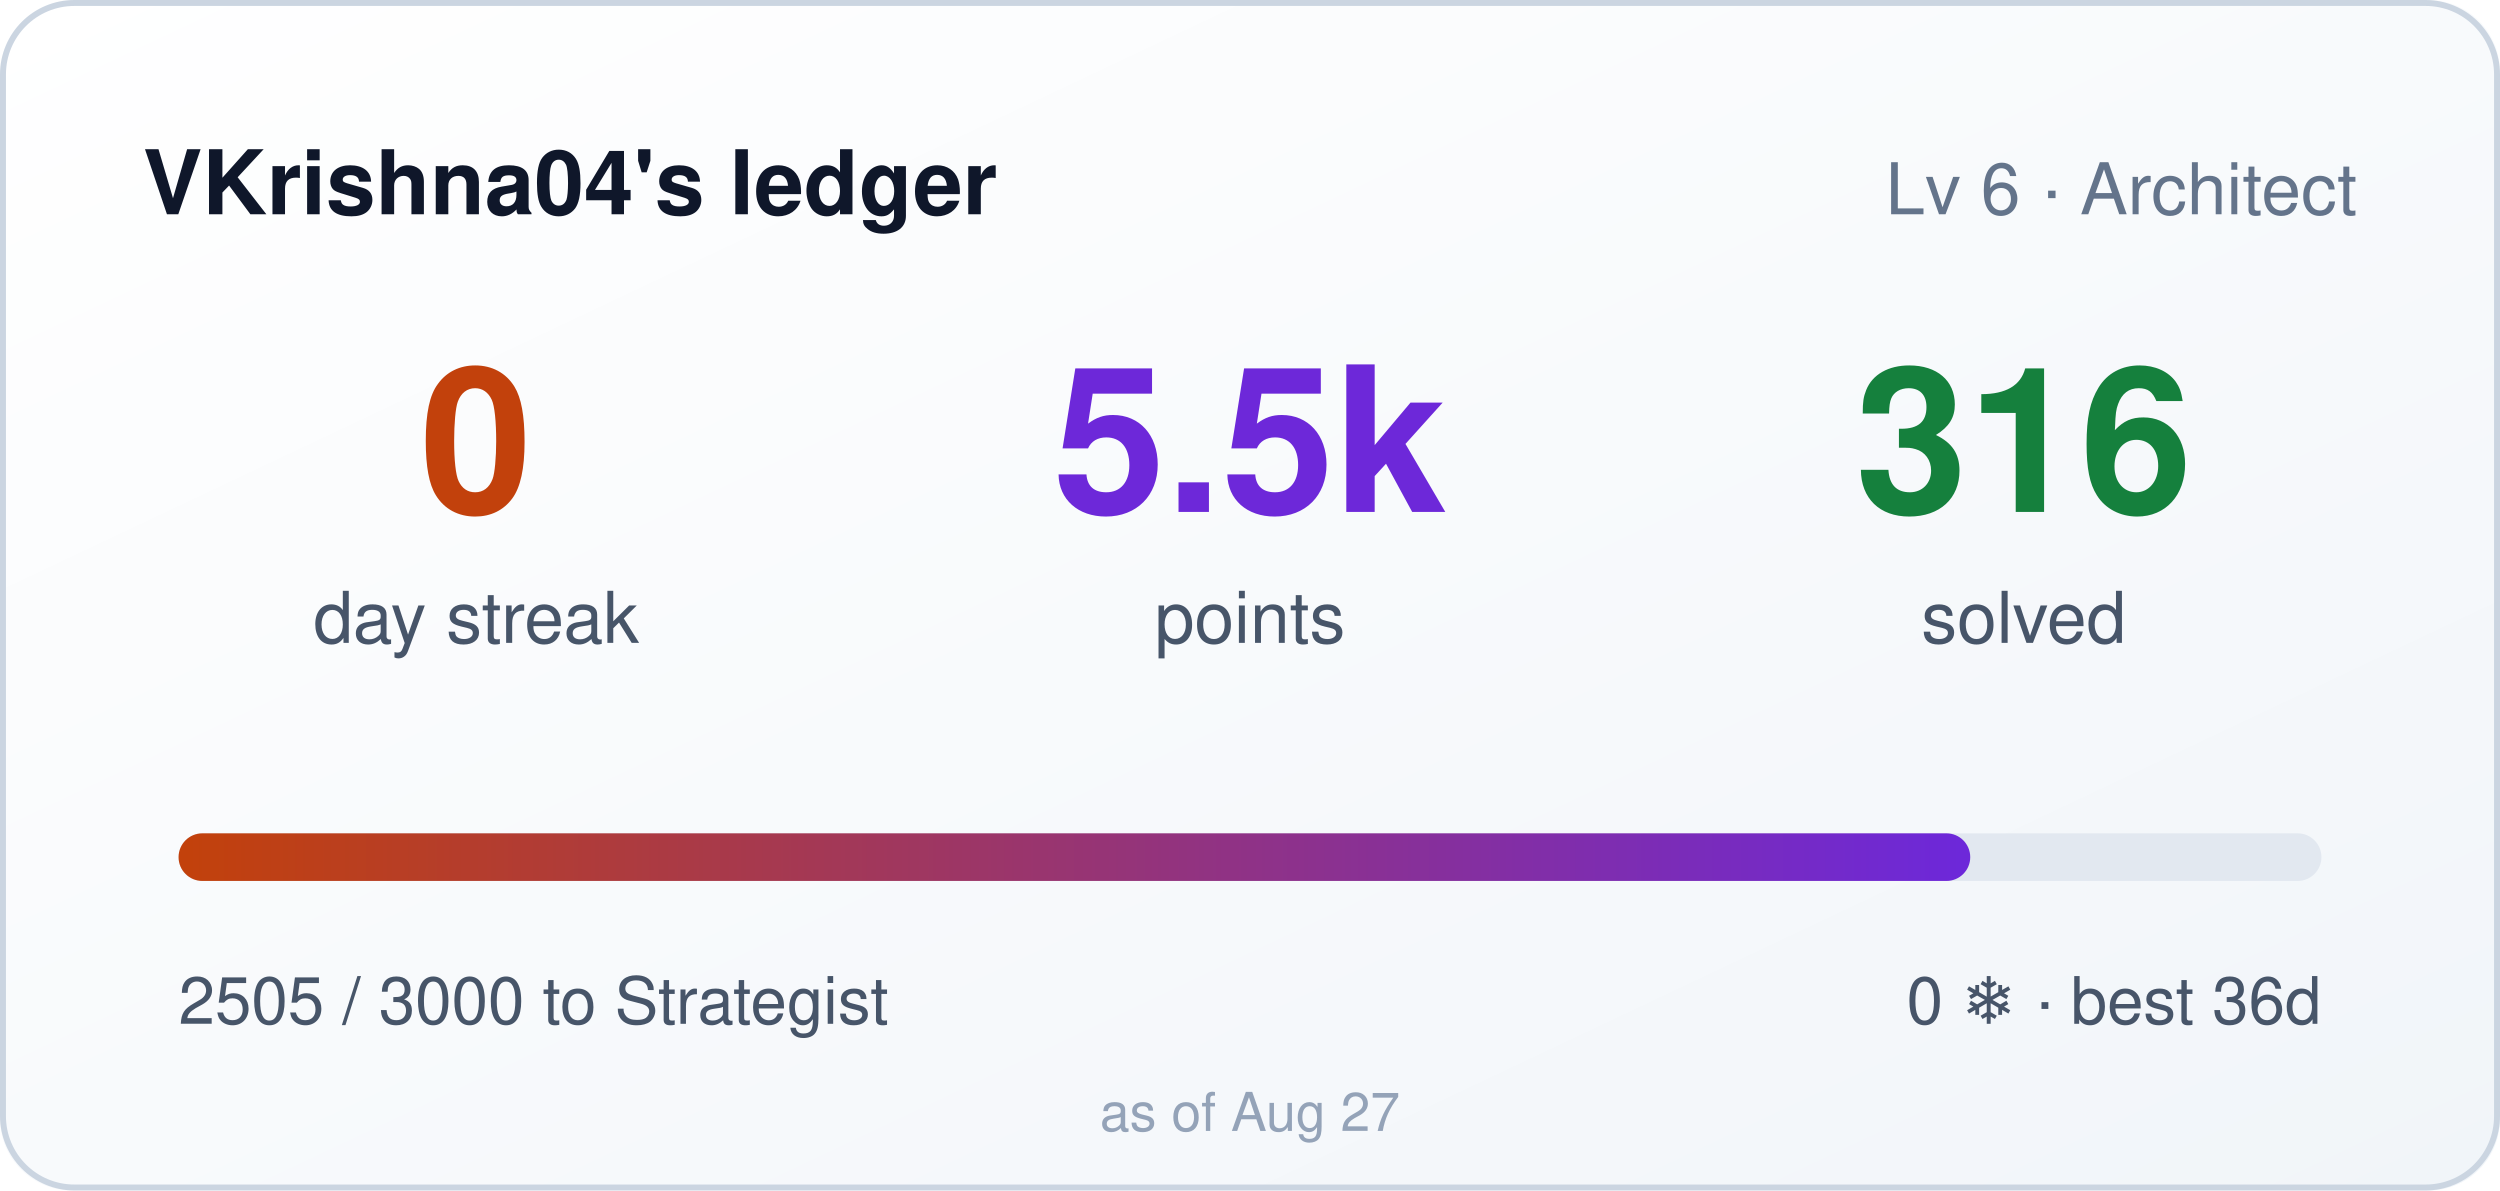
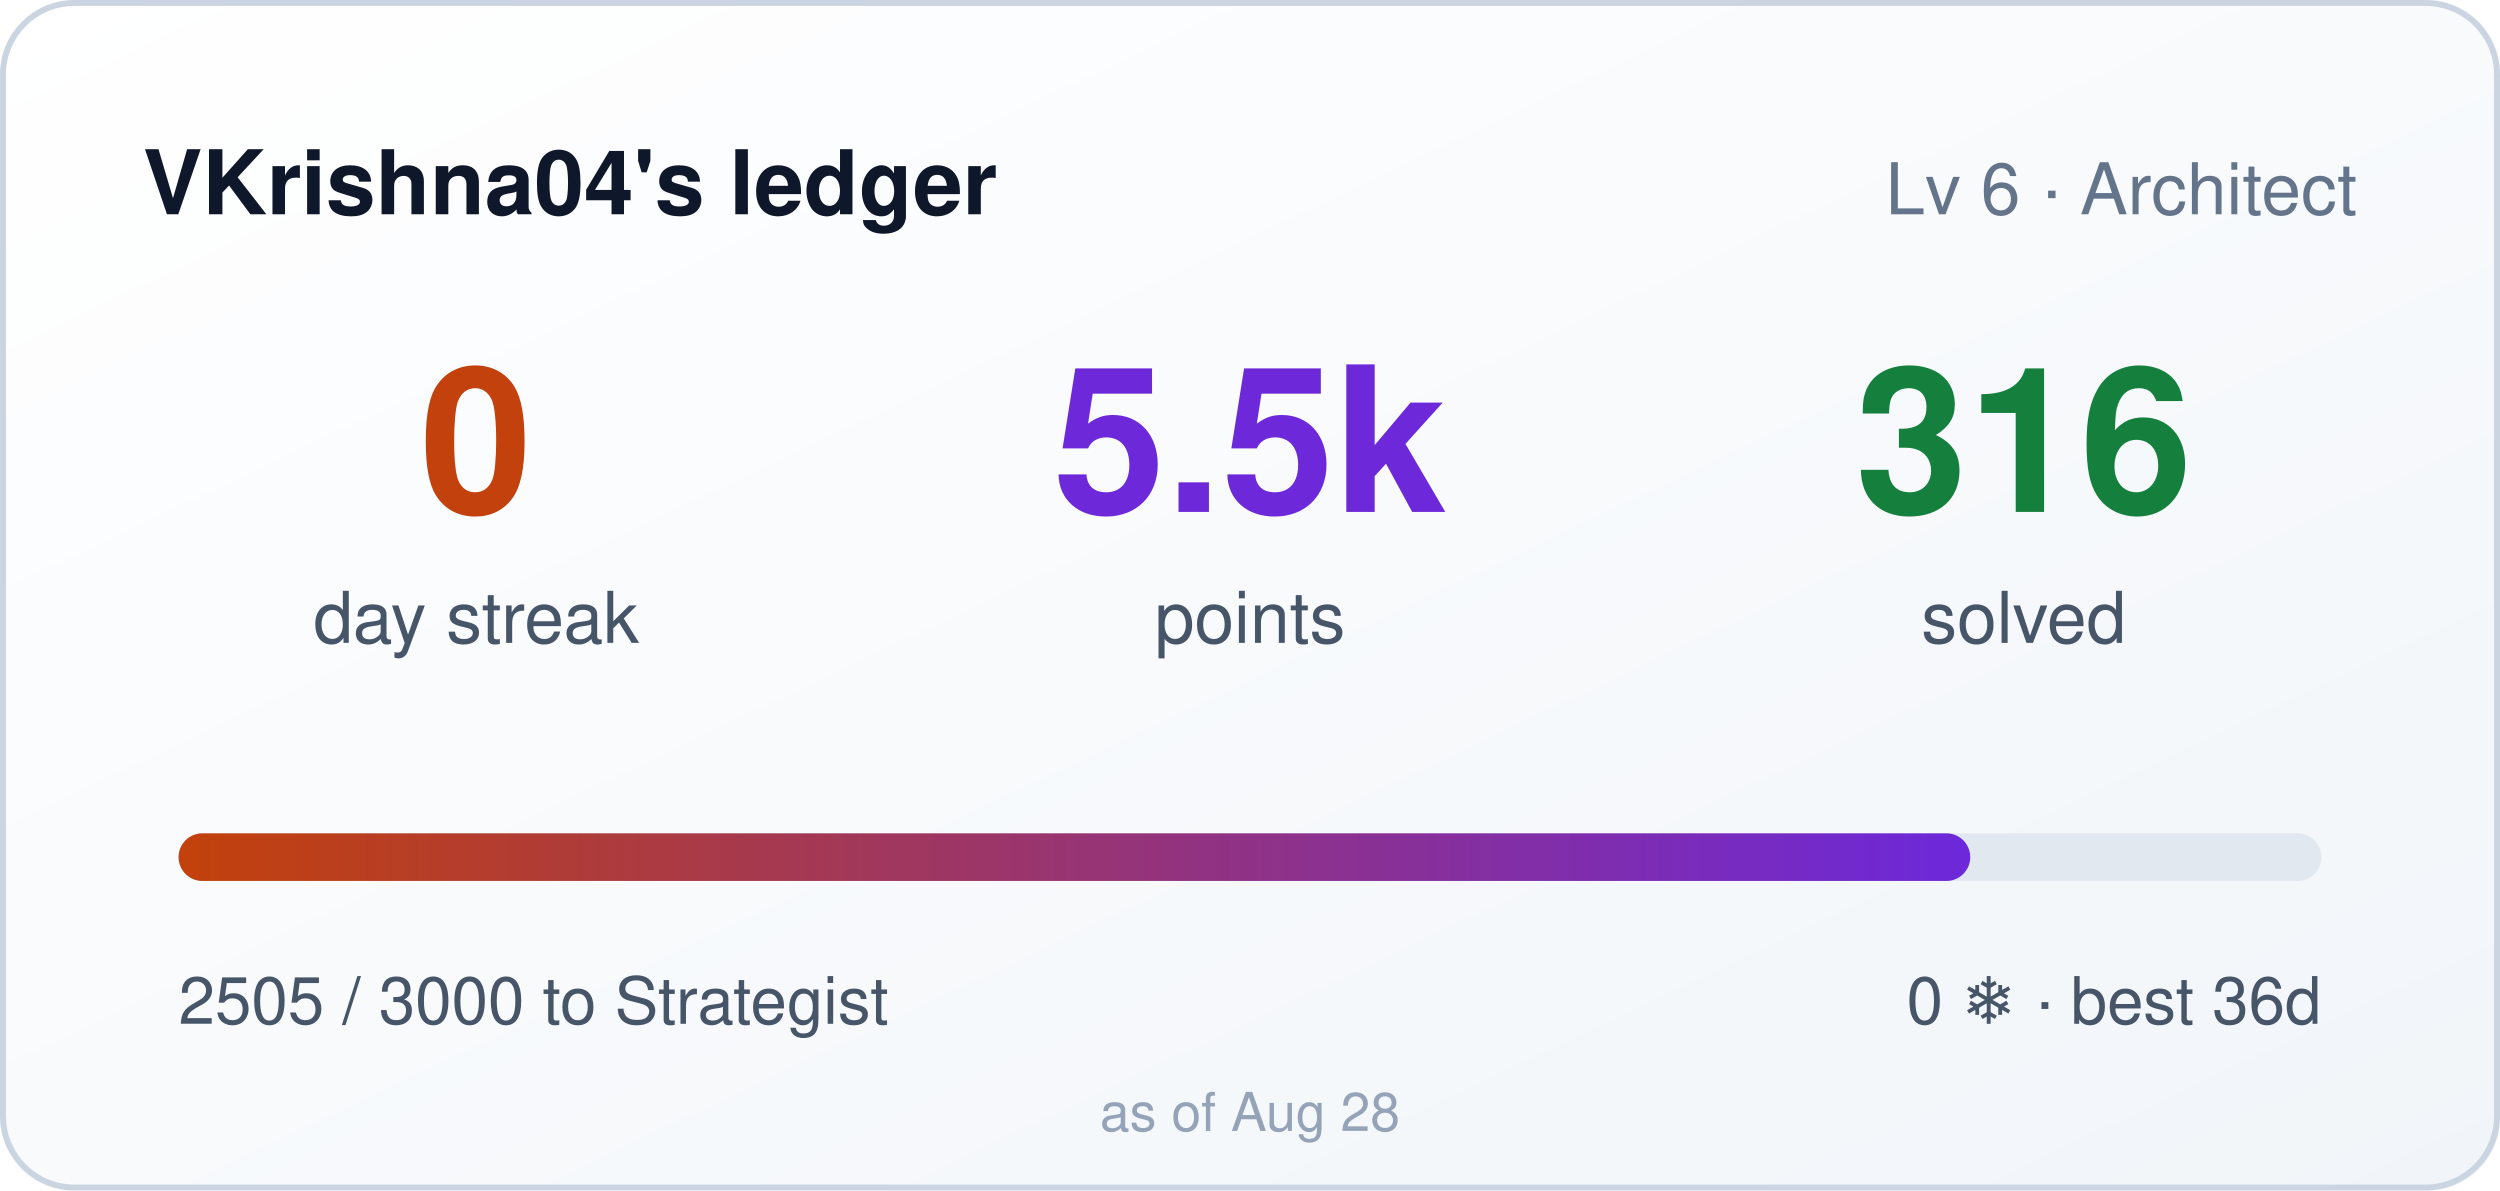
<svg xmlns="http://www.w3.org/2000/svg" width="420" height="200" role="img" aria-label="VKrishna04's ledger: 0 day streak, 5505 points">
  <style>
    .bar,.n{transform-box:fill-box}
    .bar{transform-origin:left center}
    @media (prefers-reduced-motion: no-preference){
      .bar{animation:cl-grow .9s cubic-bezier(.22,1,.36,1) both}
      .n{animation:cl-rise .5s ease-out both}
      .n2{animation-delay:.08s}
      .n3{animation-delay:.16s}
    }
    @keyframes cl-grow{from{transform:scaleX(0)}to{transform:scaleX(1)}}
    @keyframes cl-rise{from{opacity:0;transform:translateY(6px)}to{opacity:1;transform:none}}
  </style>
  <defs>
    <linearGradient id="bg" x1="0" y1="0" x2="1" y2="1">
      <stop offset="0" stop-color="#ffffff" />
      <stop offset="1" stop-color="#f1f5f9" />
    </linearGradient>
    <linearGradient id="bar" x1="0" y1="0" x2="1" y2="0">
      <stop offset="0" stop-color="#c2410c" />
      <stop offset="1" stop-color="#6d28d9" />
    </linearGradient>
  </defs>
  <rect width="420" height="200" rx="12" fill="url(#bg)" />
  <rect x="0.5" y="0.5" width="419" height="199" rx="12" fill="none" stroke="#cbd5e1" />
  <text x="24" y="36" fill="#0f172a" font-size="15" font-weight="600" font-family="Segoe UI,Helvetica,Arial,sans-serif">VKrishna04's ledger</text>
  <text x="396" y="36" fill="#64748b" font-size="12" text-anchor="end" font-family="Segoe UI,Helvetica,Arial,sans-serif">Lv 6 · Architect</text>
  <g font-family="Segoe UI,Helvetica,Arial,sans-serif">
    <text class="n n1" x="80" y="86" fill="#c2410c" font-size="34" font-weight="700" text-anchor="middle">0</text>
    <text x="80" y="108" fill="#475569" font-size="12" text-anchor="middle">day streak</text>
    <text class="n n2" x="210" y="86" fill="#6d28d9" font-size="34" font-weight="700" text-anchor="middle">5.5k</text>
    <text x="210" y="108" fill="#475569" font-size="12" text-anchor="middle">points</text>
    <text class="n n3" x="340" y="86" fill="#15803d" font-size="34" font-weight="700" text-anchor="middle">316</text>
    <text x="340" y="108" fill="#475569" font-size="12" text-anchor="middle">solved</text>
  </g>
  <rect x="30" y="140" width="360" height="8" rx="4" fill="#e2e8f0" />
  <rect class="bar" x="30" y="140" width="301" height="8" rx="4" fill="url(#bar)" />
  <text x="30" y="172" fill="#475569" font-size="11" font-family="Segoe UI,Helvetica,Arial,sans-serif">2505 / 3000 to Strategist</text>
  <text x="390" y="172" fill="#475569" font-size="11" text-anchor="end" font-family="Segoe UI,Helvetica,Arial,sans-serif">0 ❄ · best 36d</text>
-   <text x="210" y="190" fill="#94a3b8" font-size="9" text-anchor="middle" font-family="Segoe UI,Helvetica,Arial,sans-serif">as of Aug 27</text>
+   <text x="210" y="190" fill="#94a3b8" font-size="9" text-anchor="middle" font-family="Segoe UI,Helvetica,Arial,sans-serif">as of Aug 28</text>
</svg>
